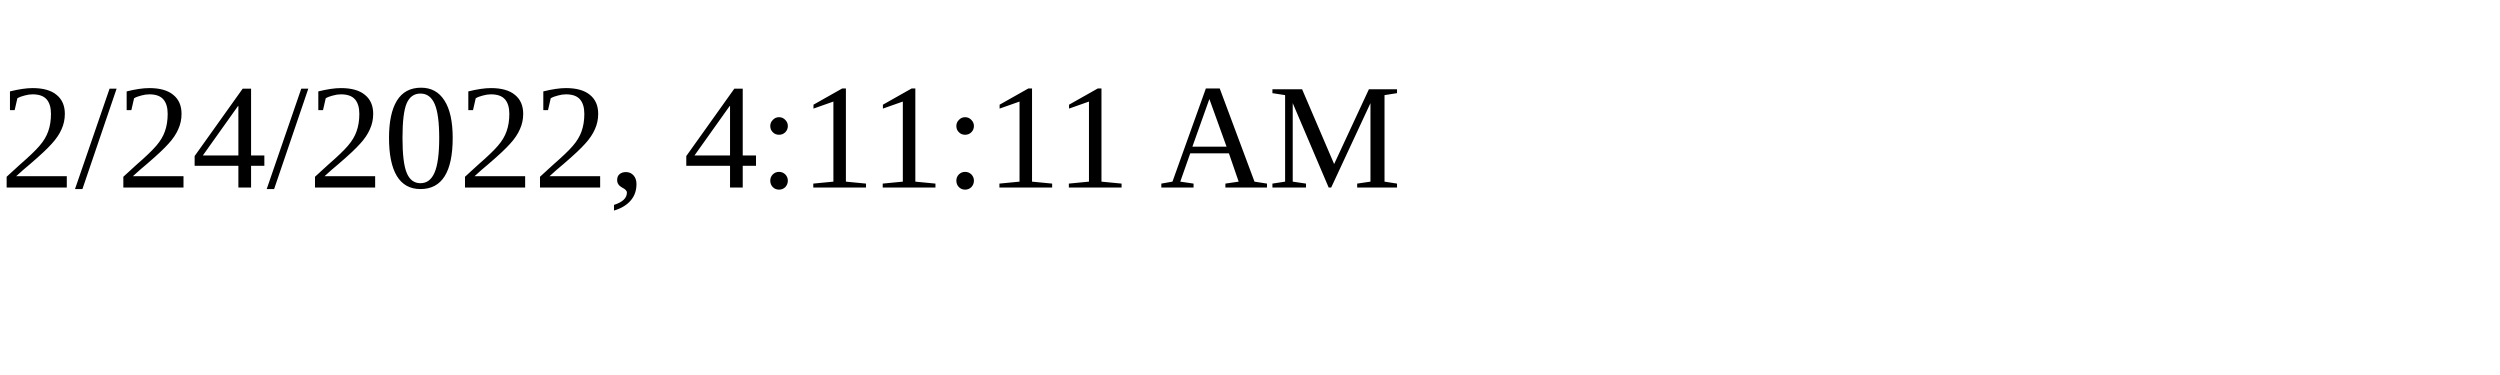
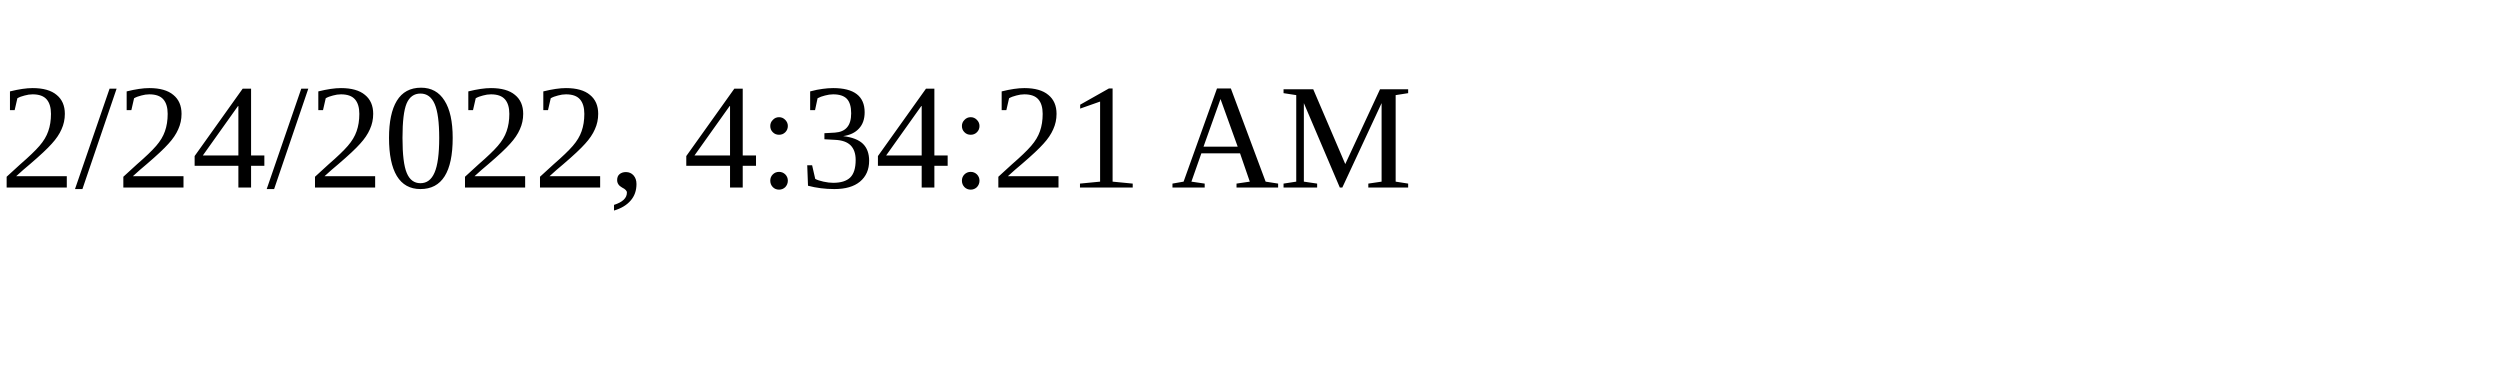
<svg xmlns="http://www.w3.org/2000/svg" height="30" width="200">
-   <text x="0" y="15">2/24/2022, 4:11:11 AM</text>
+   <text x="0" y="15">2/24/2022, 4:34:21 AM</text>
</svg>
